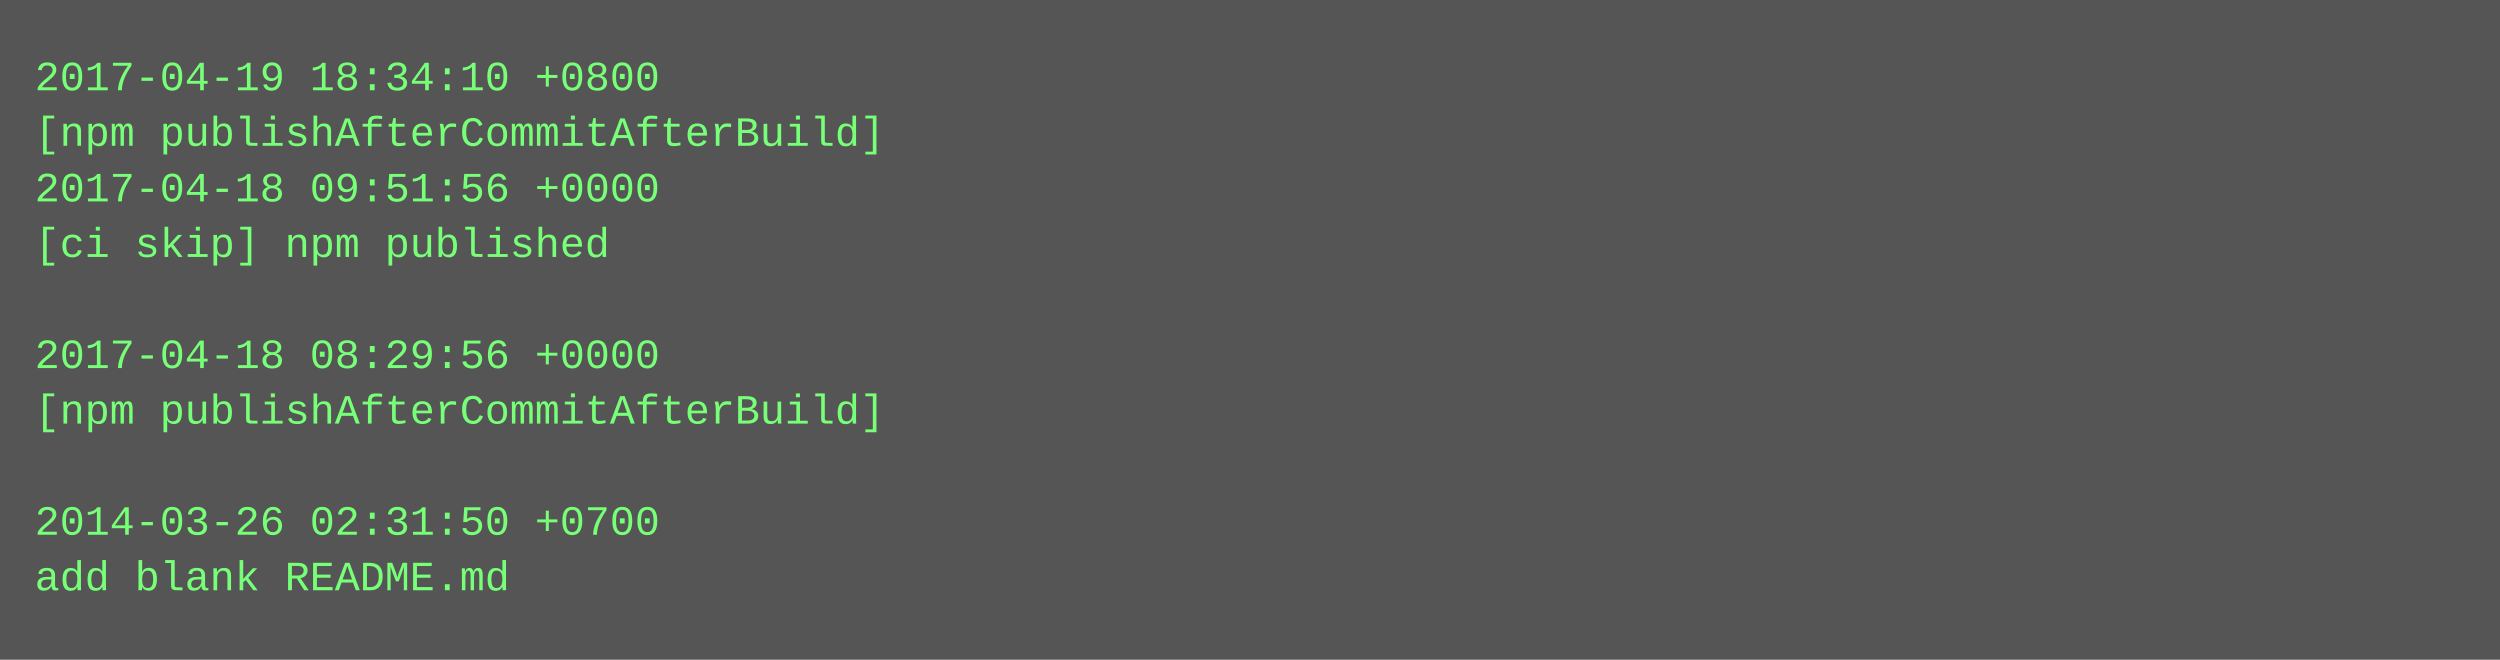
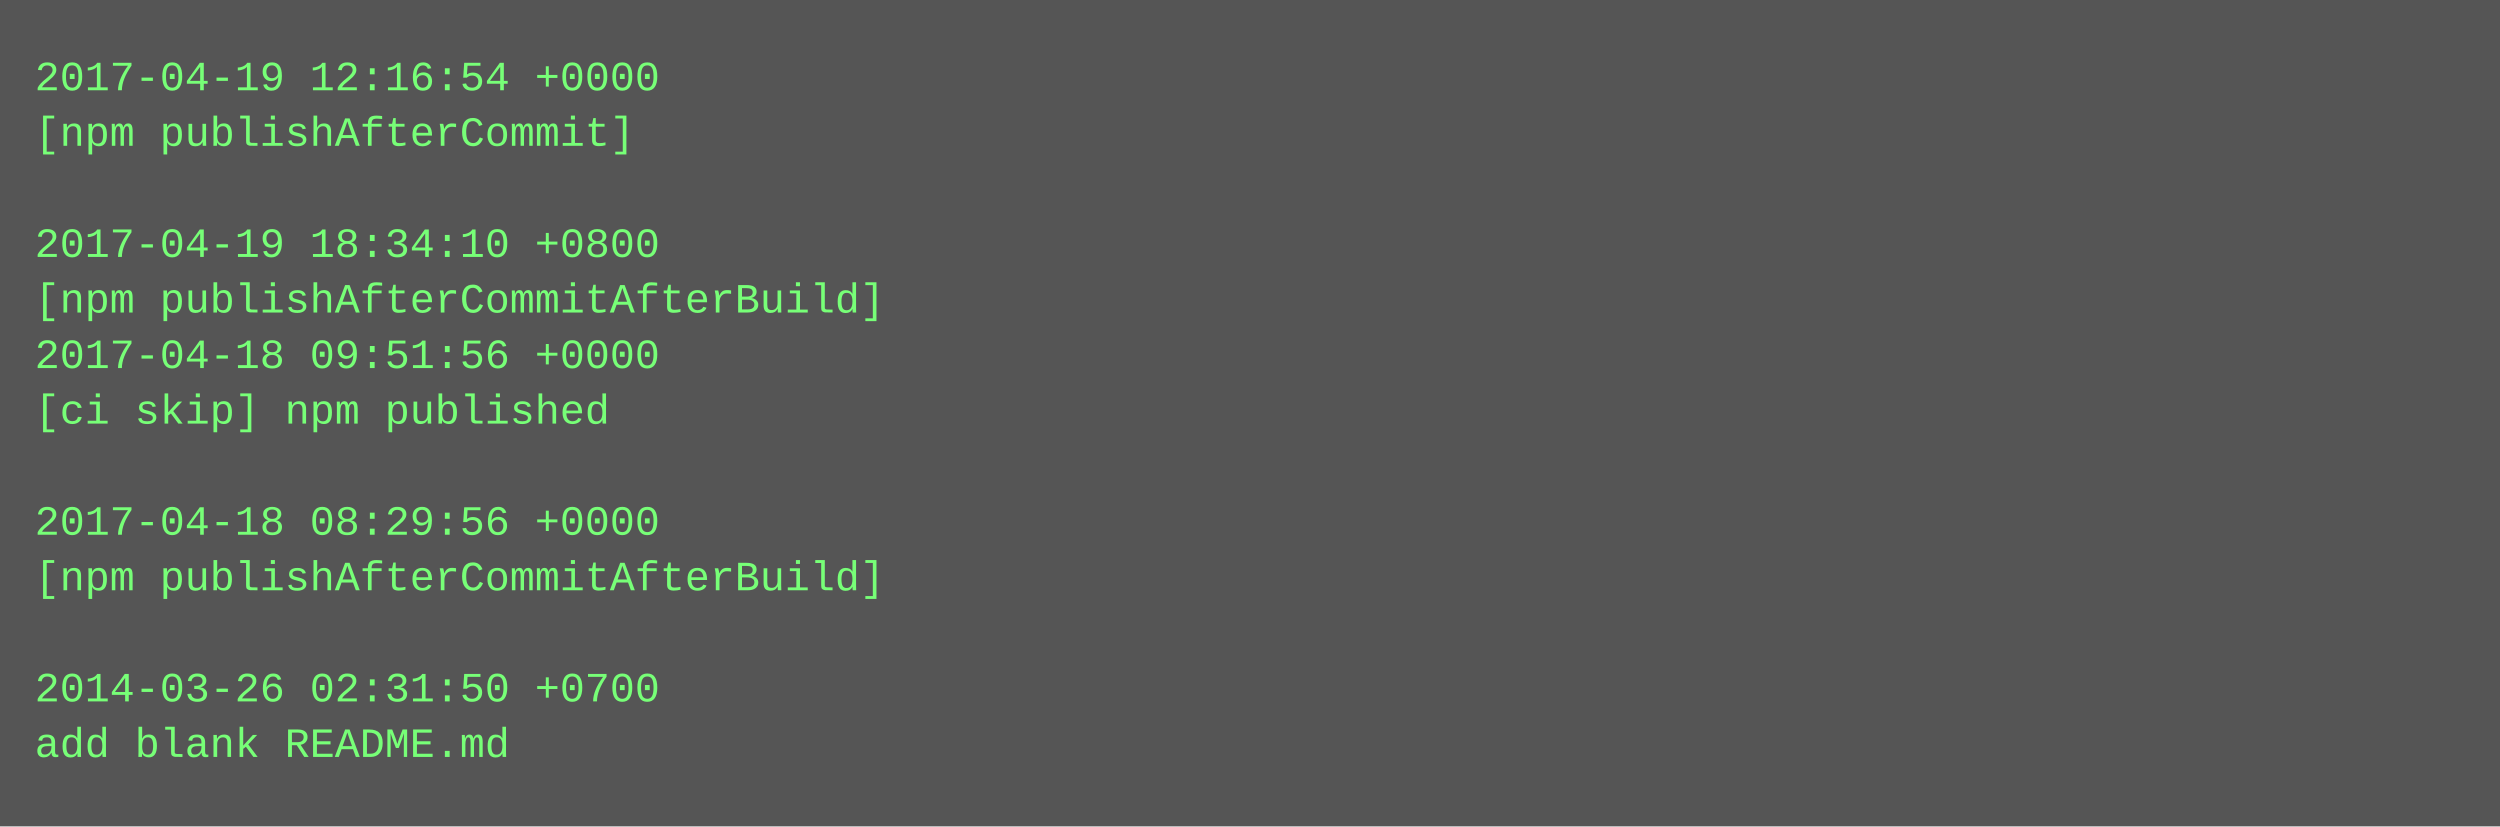
- <svg xmlns="http://www.w3.org/2000/svg" height="190" width="720">
-   <rect height="190" fill="#555" width="720" />
+ <svg xmlns="http://www.w3.org/2000/svg" height="238" width="720">
+   <rect height="238" fill="#555" width="720" />
  <text fill="#7f7" font-family="Courier New" font-size="12" xml:space="preserve">
-     <tspan x="10" y="26">2017-04-19 18:34:10 +0800</tspan>
-     <tspan x="10" y="42">[npm publishAfterCommitAfterBuild]</tspan>
-     <tspan x="10" y="58">2017-04-18 09:51:56 +0000</tspan>
-     <tspan x="10" y="74">[ci skip] npm published</tspan>
-     <tspan x="10" y="90" />
-     <tspan x="10" y="106">2017-04-18 08:29:56 +0000</tspan>
-     <tspan x="10" y="122">[npm publishAfterCommitAfterBuild]</tspan>
+     <tspan x="10" y="26">2017-04-19 12:16:54 +0000</tspan>
+     <tspan x="10" y="42">[npm publishAfterCommit]</tspan>
+     <tspan x="10" y="58" />
+     <tspan x="10" y="74">2017-04-19 18:34:10 +0800</tspan>
+     <tspan x="10" y="90">[npm publishAfterCommitAfterBuild]</tspan>
+     <tspan x="10" y="106">2017-04-18 09:51:56 +0000</tspan>
+     <tspan x="10" y="122">[ci skip] npm published</tspan>
    <tspan x="10" y="138" />
-     <tspan x="10" y="154">2014-03-26 02:31:50 +0700</tspan>
-     <tspan x="10" y="170">add blank README.md</tspan>
+     <tspan x="10" y="154">2017-04-18 08:29:56 +0000</tspan>
+     <tspan x="10" y="170">[npm publishAfterCommitAfterBuild]</tspan>
+     <tspan x="10" y="186" />
+     <tspan x="10" y="202">2014-03-26 02:31:50 +0700</tspan>
+     <tspan x="10" y="218">add blank README.md</tspan>
  </text>
</svg>
